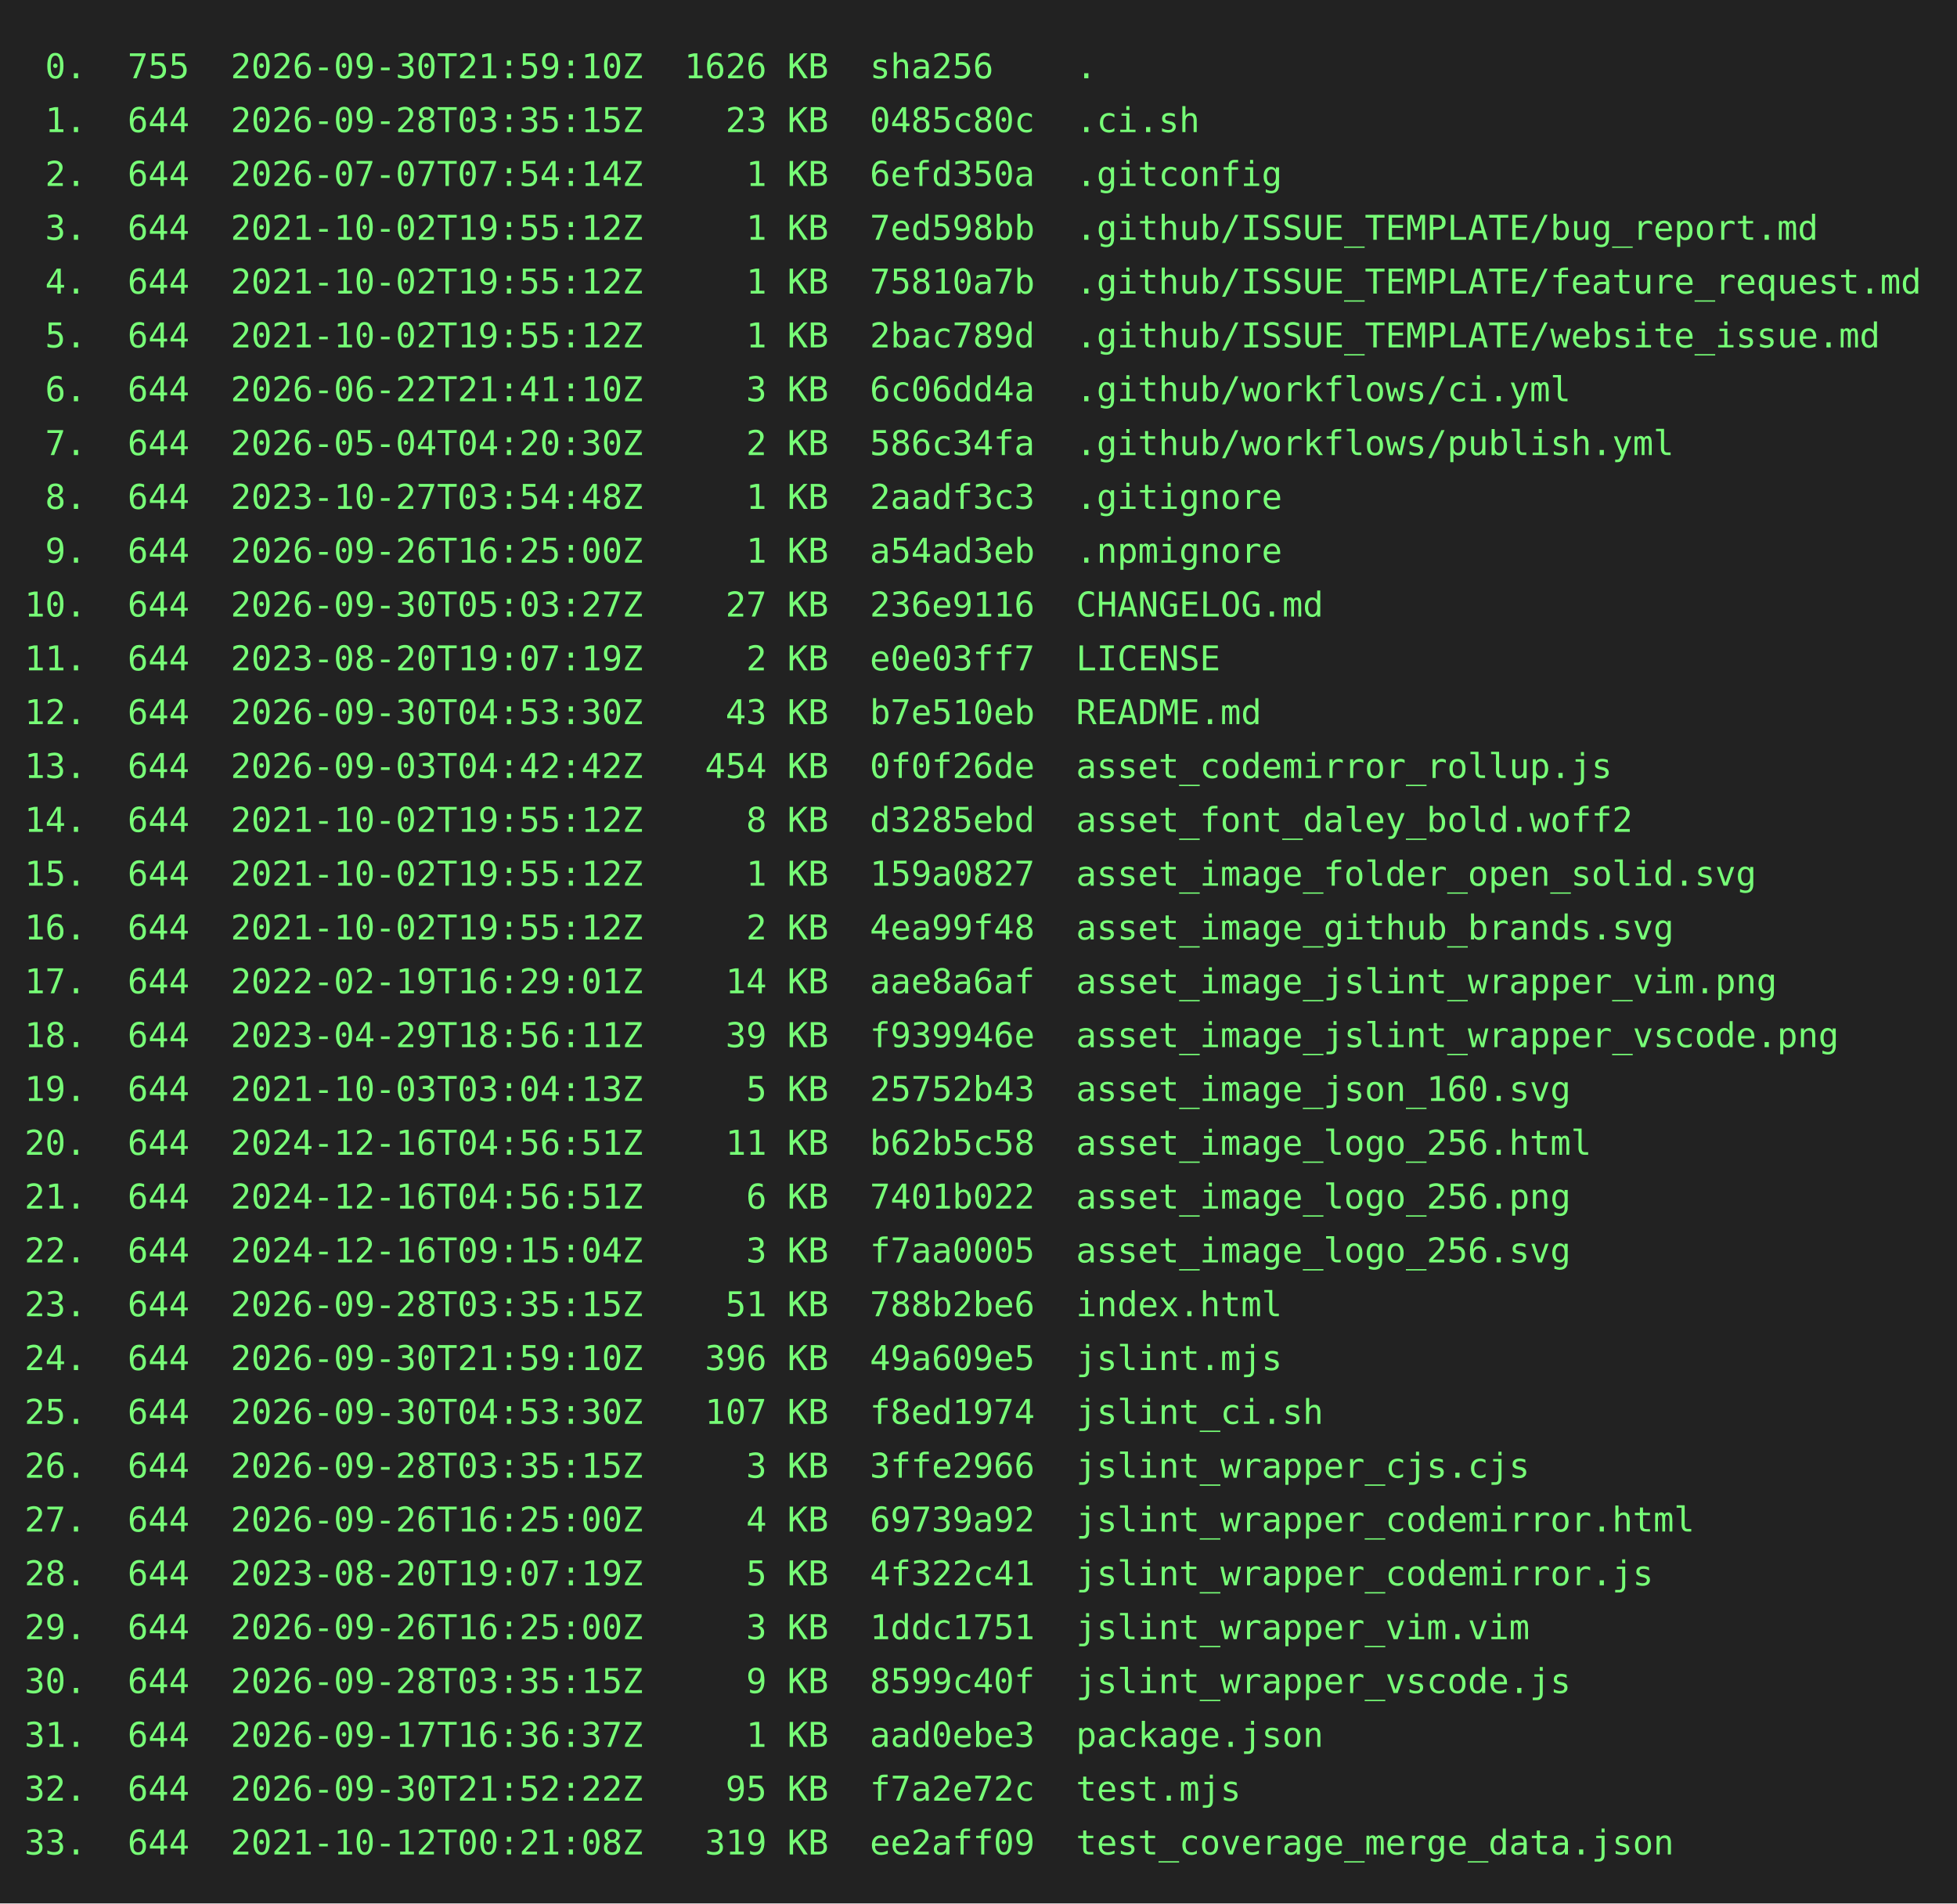
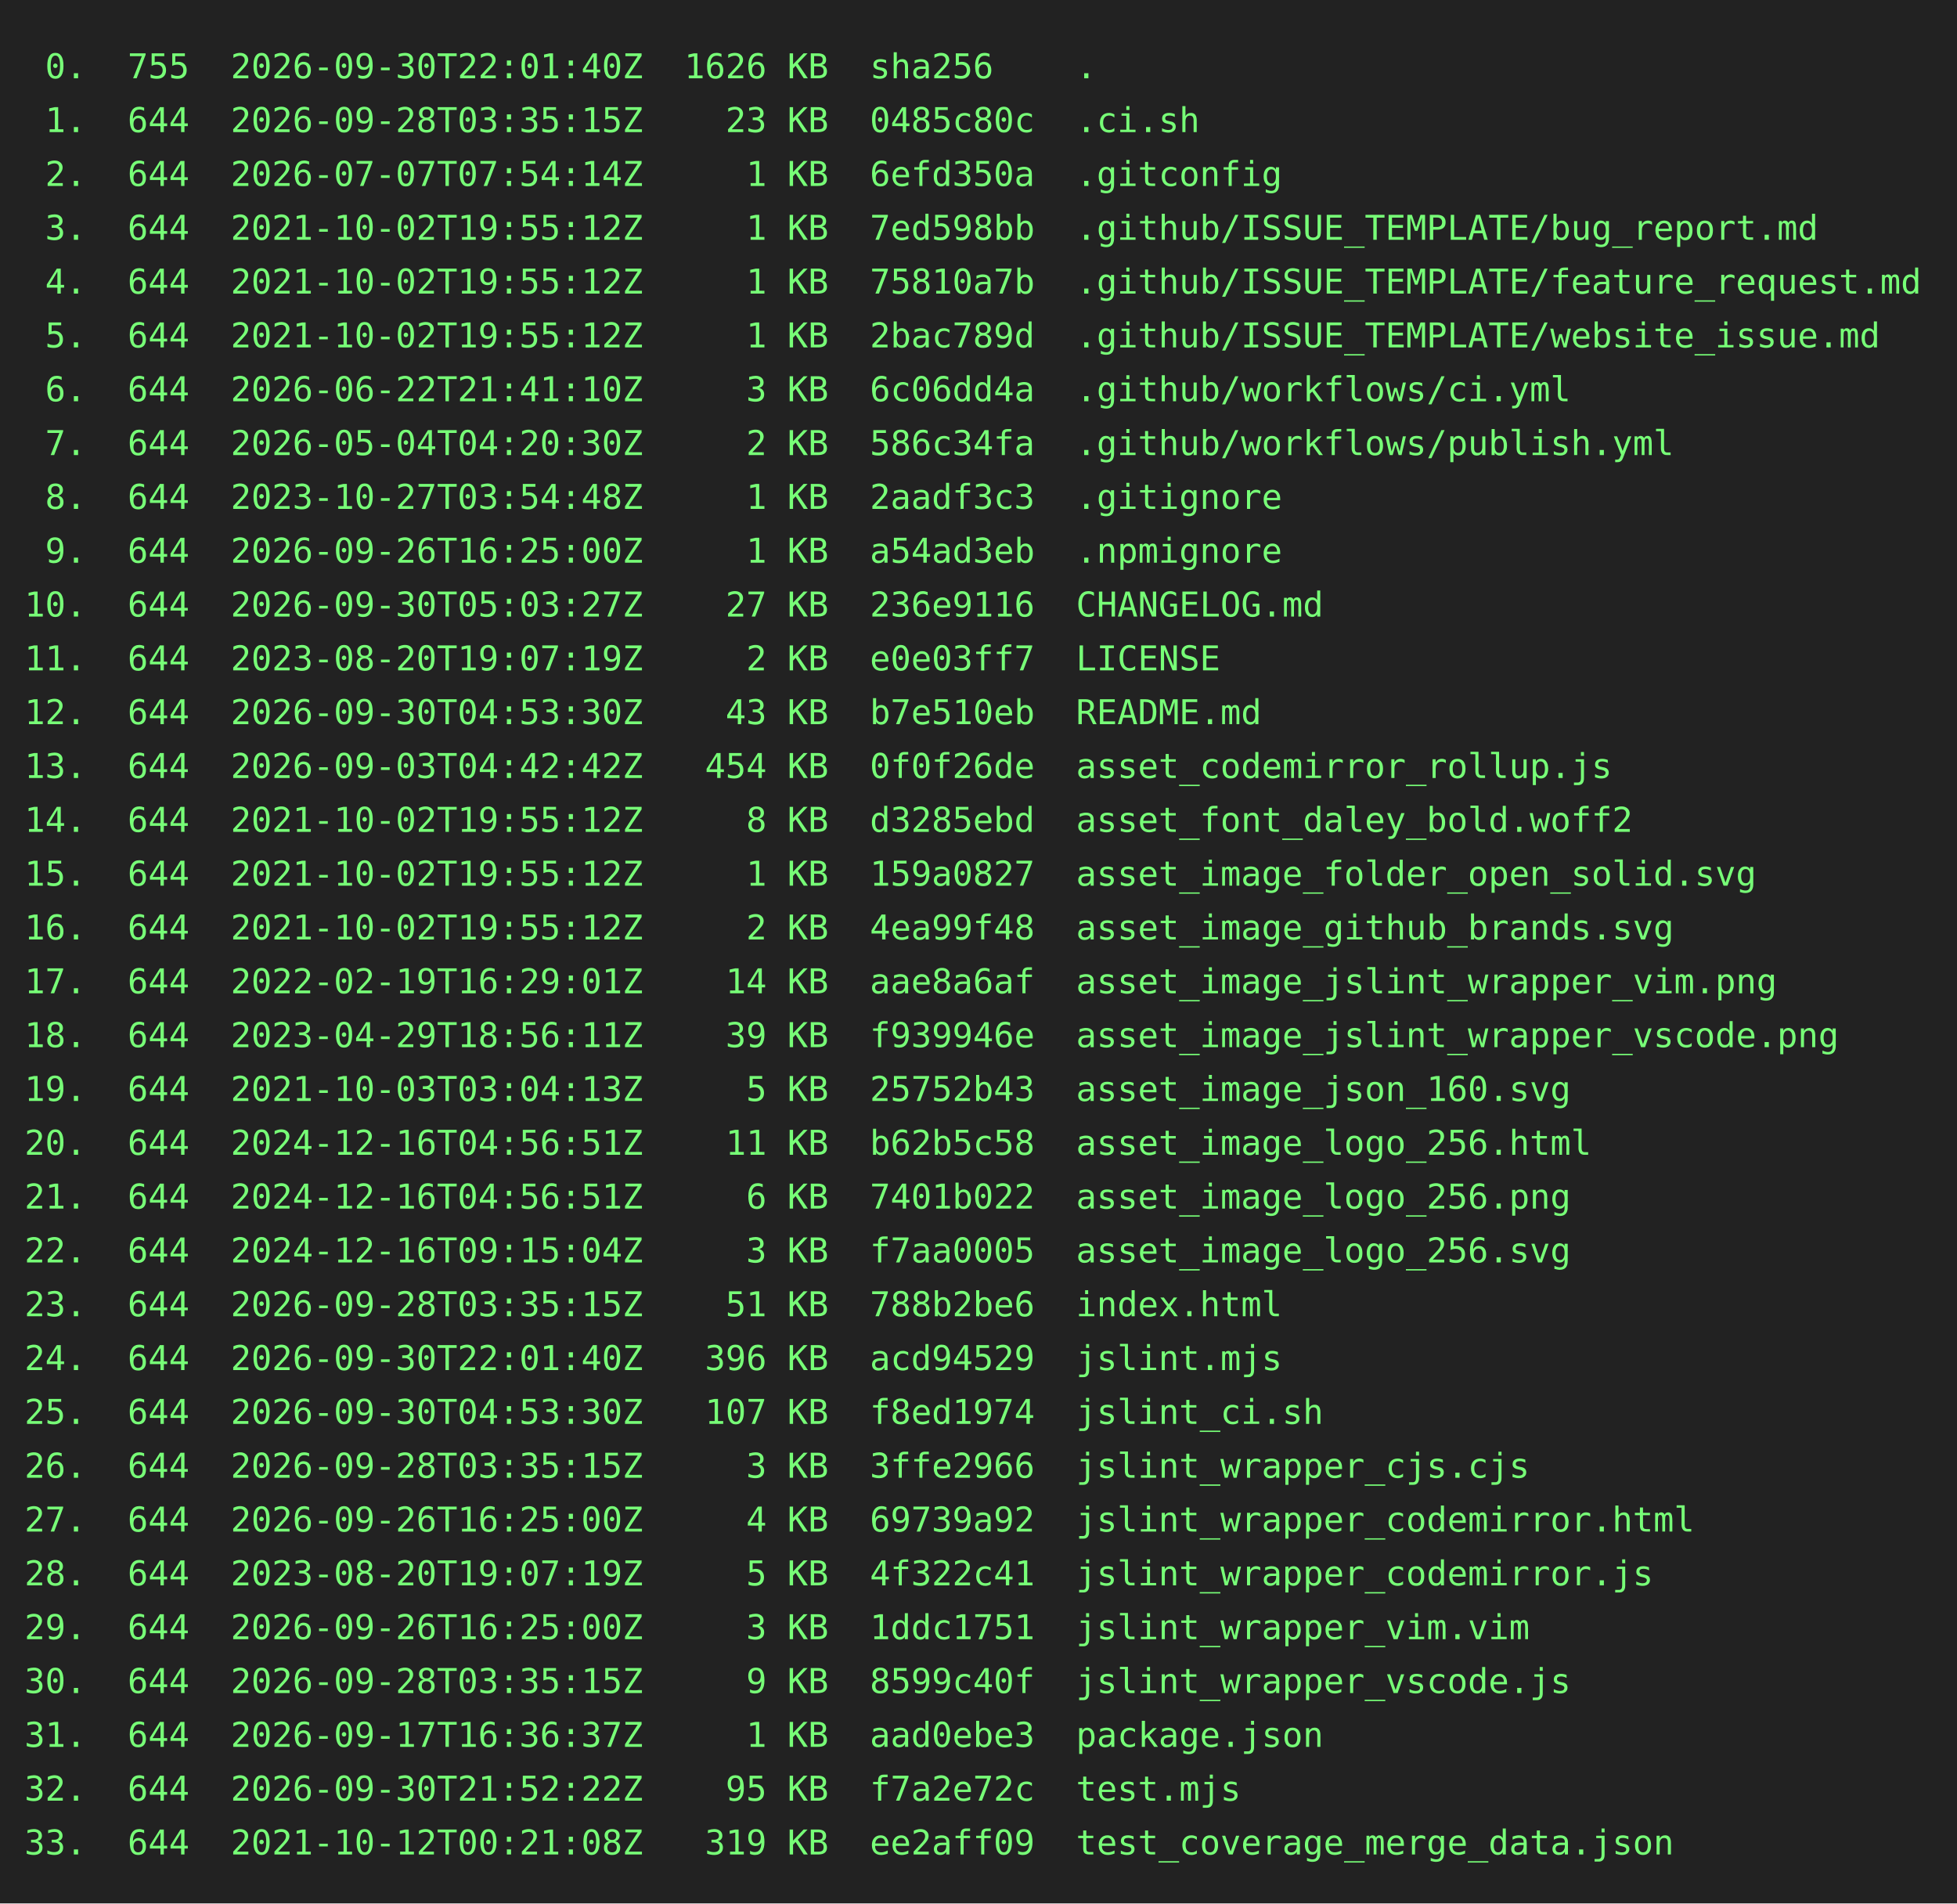
<svg xmlns="http://www.w3.org/2000/svg" height="778" width="800">
  <rect height="778" fill="#222" width="800" />
  <text fill="#7f7" font-family="consolas, menlo, monospace" font-size="14" xml:space="preserve">
-     <tspan lengthAdjust="spacingAndGlyphs" textLength="768" x="10" y="32"> 0.  755  2026-09-30T21:59:10Z  1626 KB  sha256    .                                             </tspan>
+     <tspan lengthAdjust="spacingAndGlyphs" textLength="768" x="10" y="32"> 0.  755  2026-09-30T22:01:40Z  1626 KB  sha256    .                                             </tspan>
    <tspan lengthAdjust="spacingAndGlyphs" textLength="768" x="10" y="54"> 1.  644  2026-09-28T03:35:15Z    23 KB  0485c80c  .ci.sh                                        </tspan>
    <tspan lengthAdjust="spacingAndGlyphs" textLength="768" x="10" y="76"> 2.  644  2026-07-07T07:54:14Z     1 KB  6efd350a  .gitconfig                                    </tspan>
    <tspan lengthAdjust="spacingAndGlyphs" textLength="768" x="10" y="98"> 3.  644  2021-10-02T19:55:12Z     1 KB  7ed598bb  .github/ISSUE_TEMPLATE/bug_report.md          </tspan>
    <tspan lengthAdjust="spacingAndGlyphs" textLength="768" x="10" y="120"> 4.  644  2021-10-02T19:55:12Z     1 KB  75810a7b  .github/ISSUE_TEMPLATE/feature_request.md     </tspan>
    <tspan lengthAdjust="spacingAndGlyphs" textLength="768" x="10" y="142"> 5.  644  2021-10-02T19:55:12Z     1 KB  2bac789d  .github/ISSUE_TEMPLATE/website_issue.md       </tspan>
    <tspan lengthAdjust="spacingAndGlyphs" textLength="768" x="10" y="164"> 6.  644  2026-06-22T21:41:10Z     3 KB  6c06dd4a  .github/workflows/ci.yml                      </tspan>
    <tspan lengthAdjust="spacingAndGlyphs" textLength="768" x="10" y="186"> 7.  644  2026-05-04T04:20:30Z     2 KB  586c34fa  .github/workflows/publish.yml                 </tspan>
    <tspan lengthAdjust="spacingAndGlyphs" textLength="768" x="10" y="208"> 8.  644  2023-10-27T03:54:48Z     1 KB  2aadf3c3  .gitignore                                    </tspan>
    <tspan lengthAdjust="spacingAndGlyphs" textLength="768" x="10" y="230"> 9.  644  2026-09-26T16:25:00Z     1 KB  a54ad3eb  .npmignore                                    </tspan>
    <tspan lengthAdjust="spacingAndGlyphs" textLength="768" x="10" y="252">10.  644  2026-09-30T05:03:27Z    27 KB  236e9116  CHANGELOG.md                                  </tspan>
    <tspan lengthAdjust="spacingAndGlyphs" textLength="768" x="10" y="274">11.  644  2023-08-20T19:07:19Z     2 KB  e0e03ff7  LICENSE                                       </tspan>
    <tspan lengthAdjust="spacingAndGlyphs" textLength="768" x="10" y="296">12.  644  2026-09-30T04:53:30Z    43 KB  b7e510eb  README.md                                     </tspan>
    <tspan lengthAdjust="spacingAndGlyphs" textLength="768" x="10" y="318">13.  644  2026-09-03T04:42:42Z   454 KB  0f0f26de  asset_codemirror_rollup.js                    </tspan>
    <tspan lengthAdjust="spacingAndGlyphs" textLength="768" x="10" y="340">14.  644  2021-10-02T19:55:12Z     8 KB  d3285ebd  asset_font_daley_bold.woff2                   </tspan>
    <tspan lengthAdjust="spacingAndGlyphs" textLength="768" x="10" y="362">15.  644  2021-10-02T19:55:12Z     1 KB  159a0827  asset_image_folder_open_solid.svg             </tspan>
    <tspan lengthAdjust="spacingAndGlyphs" textLength="768" x="10" y="384">16.  644  2021-10-02T19:55:12Z     2 KB  4ea99f48  asset_image_github_brands.svg                 </tspan>
    <tspan lengthAdjust="spacingAndGlyphs" textLength="768" x="10" y="406">17.  644  2022-02-19T16:29:01Z    14 KB  aae8a6af  asset_image_jslint_wrapper_vim.png            </tspan>
    <tspan lengthAdjust="spacingAndGlyphs" textLength="768" x="10" y="428">18.  644  2023-04-29T18:56:11Z    39 KB  f939946e  asset_image_jslint_wrapper_vscode.png         </tspan>
    <tspan lengthAdjust="spacingAndGlyphs" textLength="768" x="10" y="450">19.  644  2021-10-03T03:04:13Z     5 KB  25752b43  asset_image_json_160.svg                      </tspan>
    <tspan lengthAdjust="spacingAndGlyphs" textLength="768" x="10" y="472">20.  644  2024-12-16T04:56:51Z    11 KB  b62b5c58  asset_image_logo_256.html                     </tspan>
    <tspan lengthAdjust="spacingAndGlyphs" textLength="768" x="10" y="494">21.  644  2024-12-16T04:56:51Z     6 KB  7401b022  asset_image_logo_256.png                      </tspan>
    <tspan lengthAdjust="spacingAndGlyphs" textLength="768" x="10" y="516">22.  644  2024-12-16T09:15:04Z     3 KB  f7aa0005  asset_image_logo_256.svg                      </tspan>
    <tspan lengthAdjust="spacingAndGlyphs" textLength="768" x="10" y="538">23.  644  2026-09-28T03:35:15Z    51 KB  788b2be6  index.html                                    </tspan>
-     <tspan lengthAdjust="spacingAndGlyphs" textLength="768" x="10" y="560">24.  644  2026-09-30T21:59:10Z   396 KB  49a609e5  jslint.mjs                                    </tspan>
+     <tspan lengthAdjust="spacingAndGlyphs" textLength="768" x="10" y="560">24.  644  2026-09-30T22:01:40Z   396 KB  acd94529  jslint.mjs                                    </tspan>
    <tspan lengthAdjust="spacingAndGlyphs" textLength="768" x="10" y="582">25.  644  2026-09-30T04:53:30Z   107 KB  f8ed1974  jslint_ci.sh                                  </tspan>
    <tspan lengthAdjust="spacingAndGlyphs" textLength="768" x="10" y="604">26.  644  2026-09-28T03:35:15Z     3 KB  3ffe2966  jslint_wrapper_cjs.cjs                        </tspan>
    <tspan lengthAdjust="spacingAndGlyphs" textLength="768" x="10" y="626">27.  644  2026-09-26T16:25:00Z     4 KB  69739a92  jslint_wrapper_codemirror.html                </tspan>
    <tspan lengthAdjust="spacingAndGlyphs" textLength="768" x="10" y="648">28.  644  2023-08-20T19:07:19Z     5 KB  4f322c41  jslint_wrapper_codemirror.js                  </tspan>
    <tspan lengthAdjust="spacingAndGlyphs" textLength="768" x="10" y="670">29.  644  2026-09-26T16:25:00Z     3 KB  1ddc1751  jslint_wrapper_vim.vim                        </tspan>
    <tspan lengthAdjust="spacingAndGlyphs" textLength="768" x="10" y="692">30.  644  2026-09-28T03:35:15Z     9 KB  8599c40f  jslint_wrapper_vscode.js                      </tspan>
    <tspan lengthAdjust="spacingAndGlyphs" textLength="768" x="10" y="714">31.  644  2026-09-17T16:36:37Z     1 KB  aad0ebe3  package.json                                  </tspan>
    <tspan lengthAdjust="spacingAndGlyphs" textLength="768" x="10" y="736">32.  644  2026-09-30T21:52:22Z    95 KB  f7a2e72c  test.mjs                                      </tspan>
    <tspan lengthAdjust="spacingAndGlyphs" textLength="768" x="10" y="758">33.  644  2021-10-12T00:21:08Z   319 KB  ee2aff09  test_coverage_merge_data.json                 </tspan>
  </text>
</svg>
